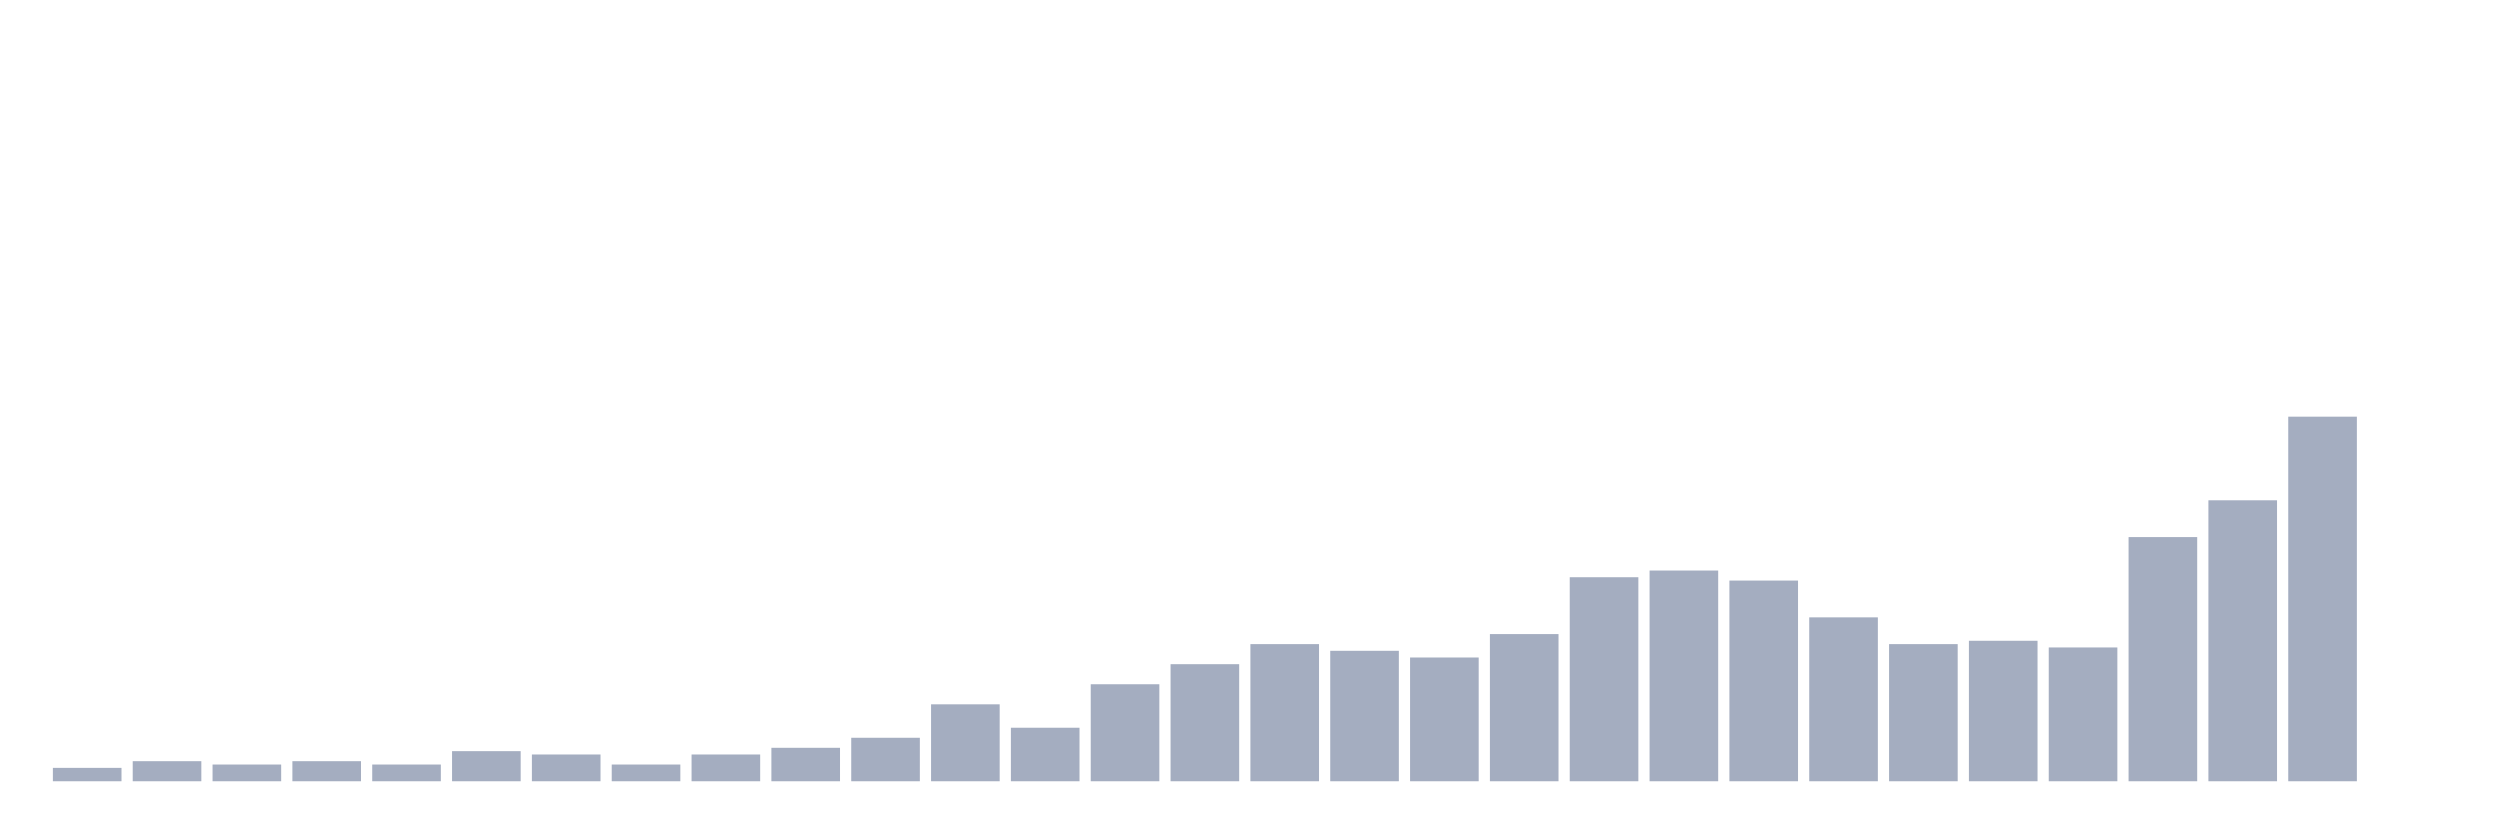
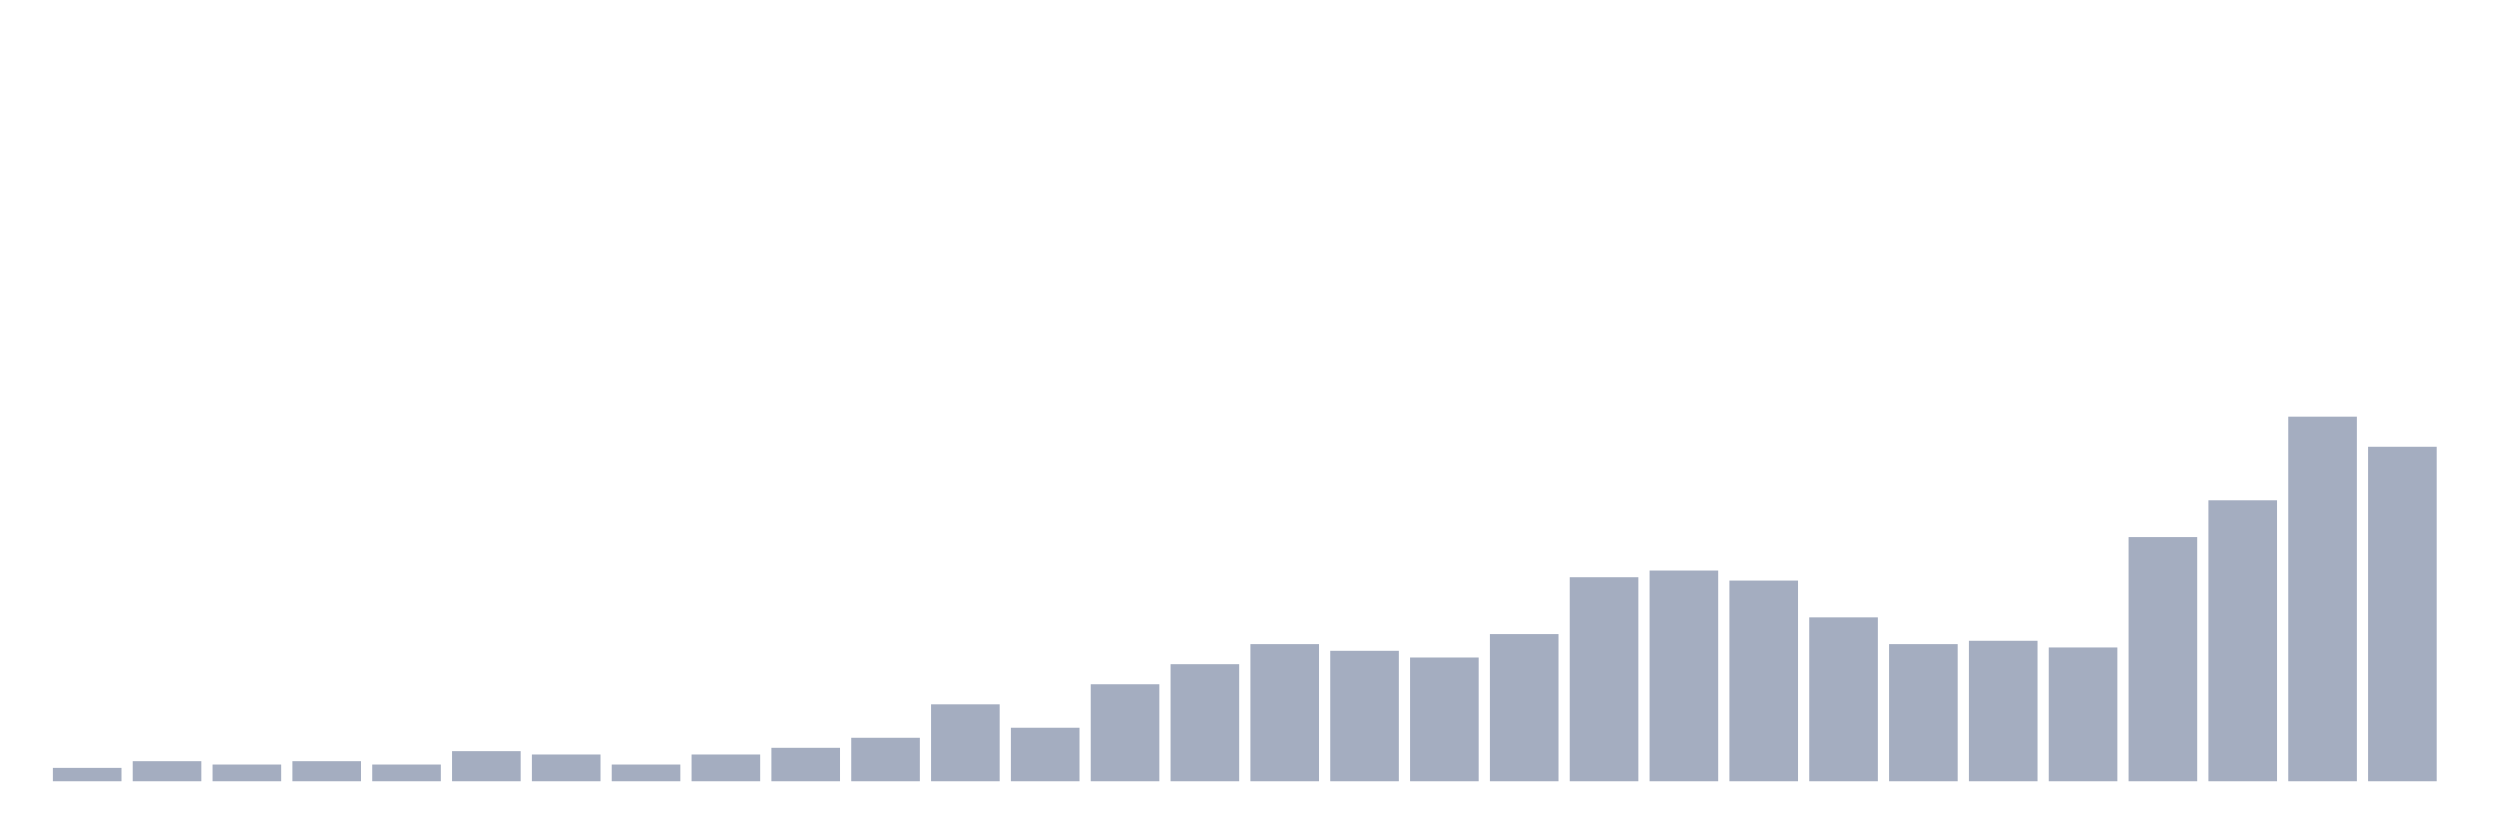
<svg xmlns="http://www.w3.org/2000/svg" viewBox="0 0 480 160">
  <g transform="translate(10,10)">
    <rect class="bar" x="0.153" width="13.175" y="137.431" height="2.569" fill="rgb(164,173,192)" />
    <rect class="bar" x="15.482" width="13.175" y="136.147" height="3.853" fill="rgb(164,173,192)" />
    <rect class="bar" x="30.81" width="13.175" y="136.789" height="3.211" fill="rgb(164,173,192)" />
    <rect class="bar" x="46.138" width="13.175" y="136.147" height="3.853" fill="rgb(164,173,192)" />
    <rect class="bar" x="61.466" width="13.175" y="136.789" height="3.211" fill="rgb(164,173,192)" />
    <rect class="bar" x="76.794" width="13.175" y="134.22" height="5.78" fill="rgb(164,173,192)" />
    <rect class="bar" x="92.123" width="13.175" y="134.862" height="5.138" fill="rgb(164,173,192)" />
    <rect class="bar" x="107.451" width="13.175" y="136.789" height="3.211" fill="rgb(164,173,192)" />
    <rect class="bar" x="122.779" width="13.175" y="134.862" height="5.138" fill="rgb(164,173,192)" />
    <rect class="bar" x="138.107" width="13.175" y="133.578" height="6.422" fill="rgb(164,173,192)" />
    <rect class="bar" x="153.436" width="13.175" y="131.651" height="8.349" fill="rgb(164,173,192)" />
    <rect class="bar" x="168.764" width="13.175" y="125.229" height="14.771" fill="rgb(164,173,192)" />
    <rect class="bar" x="184.092" width="13.175" y="129.725" height="10.275" fill="rgb(164,173,192)" />
    <rect class="bar" x="199.42" width="13.175" y="121.376" height="18.624" fill="rgb(164,173,192)" />
    <rect class="bar" x="214.748" width="13.175" y="117.523" height="22.477" fill="rgb(164,173,192)" />
    <rect class="bar" x="230.077" width="13.175" y="113.67" height="26.33" fill="rgb(164,173,192)" />
    <rect class="bar" x="245.405" width="13.175" y="114.954" height="25.046" fill="rgb(164,173,192)" />
    <rect class="bar" x="260.733" width="13.175" y="116.239" height="23.761" fill="rgb(164,173,192)" />
    <rect class="bar" x="276.061" width="13.175" y="111.743" height="28.257" fill="rgb(164,173,192)" />
    <rect class="bar" x="291.39" width="13.175" y="100.826" height="39.174" fill="rgb(164,173,192)" />
    <rect class="bar" x="306.718" width="13.175" y="99.541" height="40.459" fill="rgb(164,173,192)" />
    <rect class="bar" x="322.046" width="13.175" y="101.468" height="38.532" fill="rgb(164,173,192)" />
    <rect class="bar" x="337.374" width="13.175" y="108.532" height="31.468" fill="rgb(164,173,192)" />
    <rect class="bar" x="352.702" width="13.175" y="113.67" height="26.33" fill="rgb(164,173,192)" />
    <rect class="bar" x="368.031" width="13.175" y="113.028" height="26.972" fill="rgb(164,173,192)" />
    <rect class="bar" x="383.359" width="13.175" y="114.312" height="25.688" fill="rgb(164,173,192)" />
    <rect class="bar" x="398.687" width="13.175" y="93.119" height="46.881" fill="rgb(164,173,192)" />
    <rect class="bar" x="414.015" width="13.175" y="86.055" height="53.945" fill="rgb(164,173,192)" />
    <rect class="bar" x="429.344" width="13.175" y="70" height="70" fill="rgb(164,173,192)" />
-     <rect class="bar" x="444.672" width="13.175" y="140" height="0" fill="rgb(164,173,192)" />
+     <rect class="bar" x="444.672" width="13.175" y="75.78" height="64.22" fill="rgb(164,173,192)" />
  </g>
</svg>
